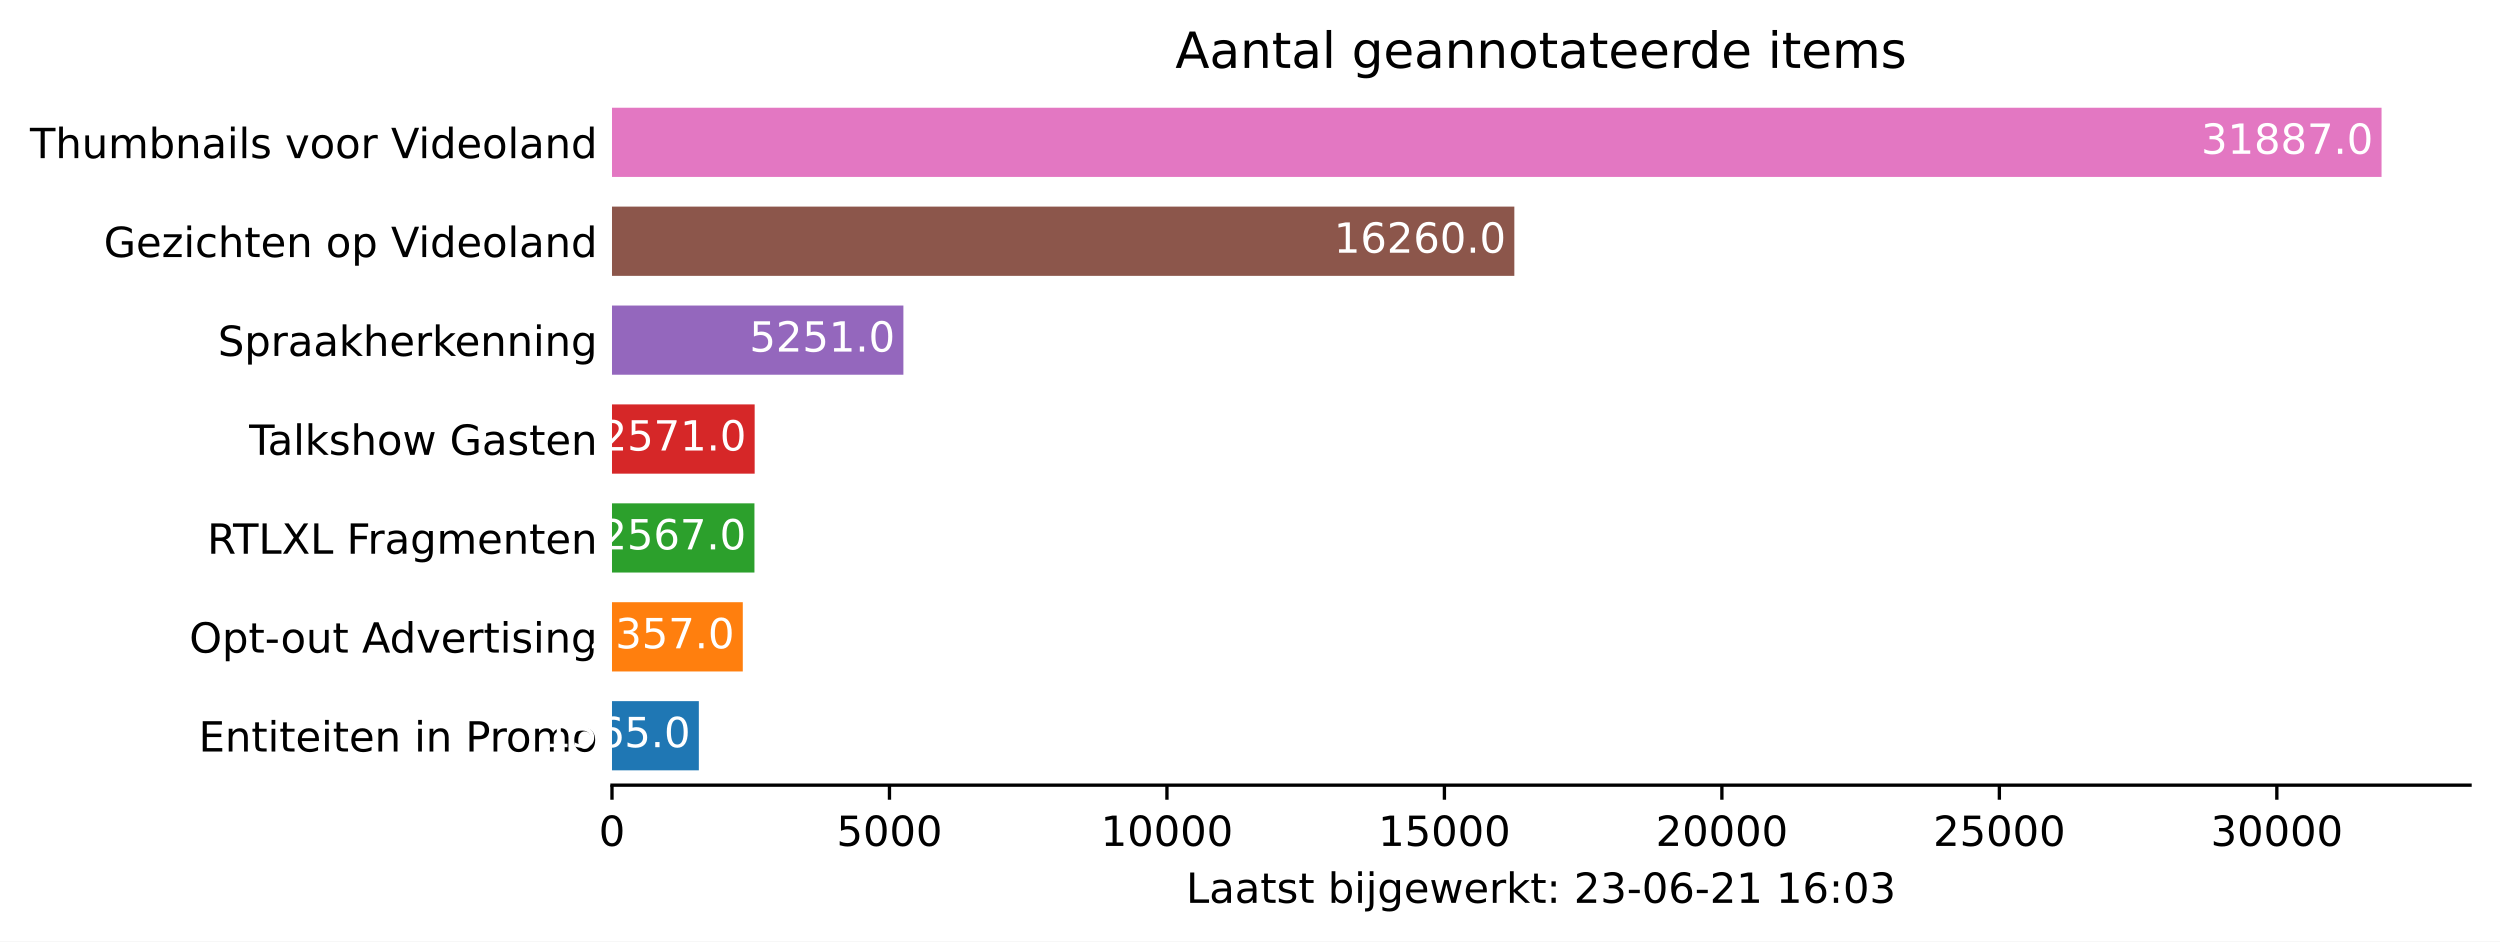
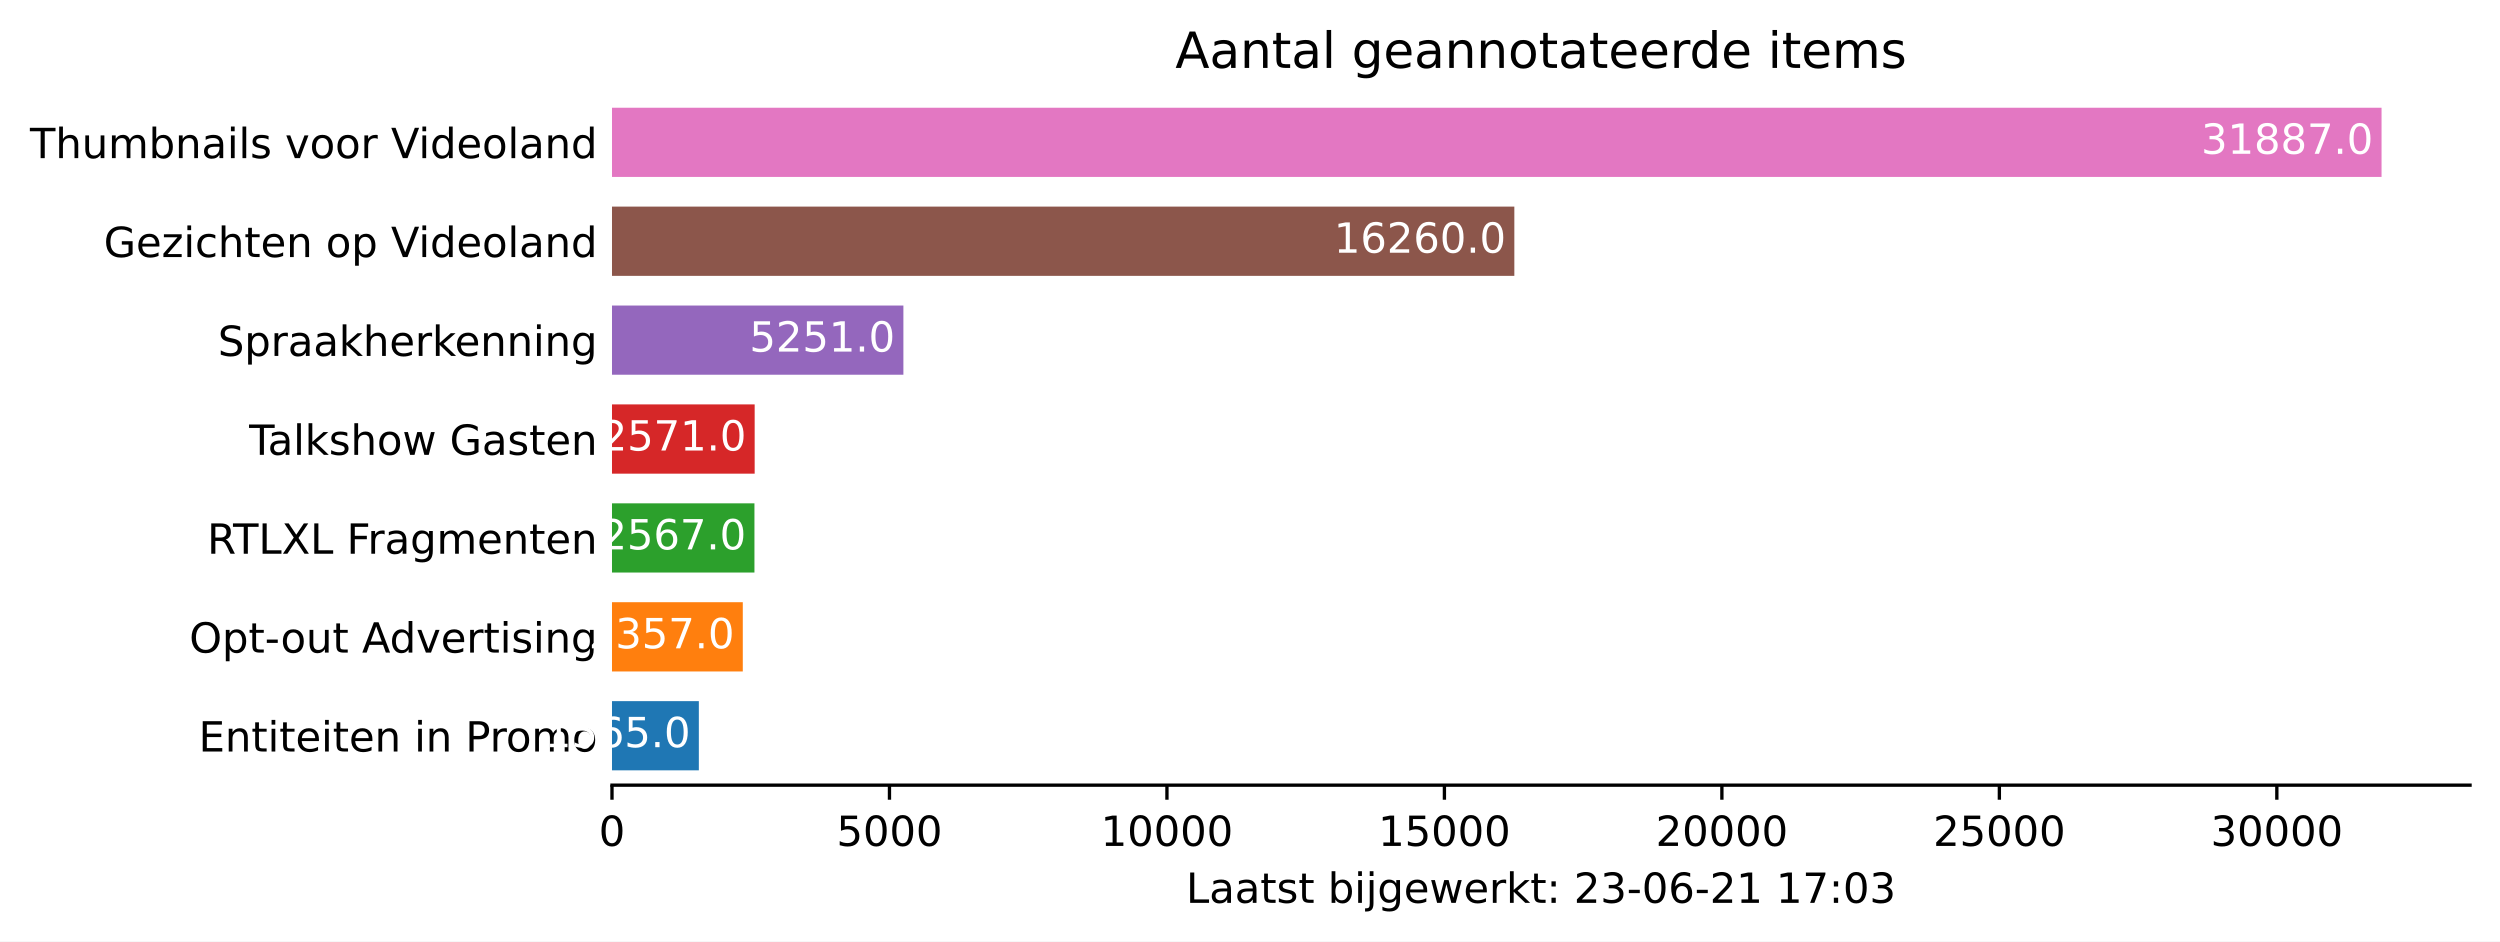
<svg xmlns="http://www.w3.org/2000/svg" xmlns:xlink="http://www.w3.org/1999/xlink" height="226.194pt" version="1.1" viewBox="0 0 600.633 226.194" width="600.633pt">
  <defs>
    <style type="text/css">*{stroke-linecap:butt;stroke-linejoin:round;}</style>
  </defs>
  <g id="figure_1">
    <g id="patch_1">
      <path d="M 0 226.194  L 600.633 226.194  L 600.633 0  L 0 0  z " style="fill:#ffffff;" />
    </g>
    <g id="axes_1">
      <g id="patch_2">
        <path d="M 147.033 188.638  L 593.433 188.638  L 593.433 22.318  L 147.033 22.318  z " style="fill:#ffffff;" />
      </g>
      <g id="patch_3">
-         <path clip-path="url(#p7b9e24d401)" d="M 147.033 185.074  L 167.899 185.074  L 167.899 168.442  L 147.033 168.442  z " style="fill:#1f77b4;" />
+         <path clip-path="url(#p3943adb6c4)" d="M 147.033 185.074  L 167.899 185.074  L 167.899 168.442  L 147.033 168.442  z " style="fill:#1f77b4;" />
      </g>
      <g id="patch_4">
-         <path clip-path="url(#p7b9e24d401)" d="M 147.033 161.314  L 178.458 161.314  L 178.458 144.682  L 147.033 144.682  z " style="fill:#ff7f0e;" />
+         <path clip-path="url(#p3943adb6c4)" d="M 147.033 161.314  L 178.458 161.314  L 178.458 144.682  L 147.033 144.682  z " style="fill:#ff7f0e;" />
      </g>
      <g id="patch_5">
-         <path clip-path="url(#p7b9e24d401)" d="M 147.033 137.554  L 181.258 137.554  L 181.258 120.922  L 147.033 120.922  z " style="fill:#2ca02c;" />
+         <path clip-path="url(#p3943adb6c4)" d="M 147.033 137.554  L 181.258 137.554  L 181.258 120.922  L 147.033 120.922  z " style="fill:#2ca02c;" />
      </g>
      <g id="patch_6">
-         <path clip-path="url(#p7b9e24d401)" d="M 147.033 113.794  L 181.311 113.794  L 181.311 97.162  L 147.033 97.162  z " style="fill:#d62728;" />
+         <path clip-path="url(#p3943adb6c4)" d="M 147.033 113.794  L 181.311 113.794  L 181.311 97.162  L 147.033 97.162  z " style="fill:#d62728;" />
      </g>
      <g id="patch_7">
-         <path clip-path="url(#p7b9e24d401)" d="M 147.033 90.034  L 217.043 90.034  L 217.043 73.402  L 147.033 73.402  z " style="fill:#9467bd;" />
+         <path clip-path="url(#p3943adb6c4)" d="M 147.033 90.034  L 217.043 90.034  L 217.043 73.402  L 147.033 73.402  z " style="fill:#9467bd;" />
      </g>
      <g id="patch_8">
-         <path clip-path="url(#p7b9e24d401)" d="M 147.033 66.274  L 363.824 66.274  L 363.824 49.642  L 147.033 49.642  z " style="fill:#8c564b;" />
+         <path clip-path="url(#p3943adb6c4)" d="M 147.033 66.274  L 363.824 66.274  L 363.824 49.642  L 147.033 49.642  z " style="fill:#8c564b;" />
      </g>
      <g id="patch_9">
-         <path clip-path="url(#p7b9e24d401)" d="M 147.033 42.514  L 572.176 42.514  L 572.176 25.882  L 147.033 25.882  z " style="fill:#e377c2;" />
+         <path clip-path="url(#p3943adb6c4)" d="M 147.033 42.514  L 572.176 42.514  L 572.176 25.882  L 147.033 25.882  z " style="fill:#e377c2;" />
      </g>
      <g id="matplotlib.axis_1">
        <g id="xtick_1">
          <g id="line2d_1">
            <defs>
-               <path d="M 0 0  L 0 3.5  " id="m3c88810e6b" style="stroke:#000000;stroke-width:0.8;" />
+               <path d="M 0 0  L 0 3.5  " id="m480b4159c6" style="stroke:#000000;stroke-width:0.8;" />
            </defs>
            <g>
-               <use style="stroke:#000000;stroke-width:0.8;" x="147.033" xlink:href="#m3c88810e6b" y="188.638" />
+               <use style="stroke:#000000;stroke-width:0.8;" x="147.033" xlink:href="#m480b4159c6" y="188.638" />
            </g>
          </g>
          <g id="text_1">
            <g transform="translate(143.8516 203.2366)scale(0.1 -0.1)">
              <defs>
                <path d="M 2034 4250  Q 1547 4250 1301 3770  Q 1056 3291 1056 2328  Q 1056 1369 1301 889  Q 1547 409 2034 409  Q 2525 409 2770 889  Q 3016 1369 3016 2328  Q 3016 3291 2770 3770  Q 2525 4250 2034 4250  z M 2034 4750  Q 2819 4750 3233 4129  Q 3647 3509 3647 2328  Q 3647 1150 3233 529  Q 2819 -91 2034 -91  Q 1250 -91 836 529  Q 422 1150 422 2328  Q 422 3509 836 4129  Q 1250 4750 2034 4750  z " id="DejaVuSans-30" transform="scale(0.015625)" />
              </defs>
              <use xlink:href="#DejaVuSans-30" />
            </g>
          </g>
        </g>
        <g id="xtick_2">
          <g id="line2d_2">
            <g>
-               <use style="stroke:#000000;stroke-width:0.8;" x="213.697" xlink:href="#m3c88810e6b" y="188.638" />
+               <use style="stroke:#000000;stroke-width:0.8;" x="213.697" xlink:href="#m480b4159c6" y="188.638" />
            </g>
          </g>
          <g id="text_2">
            <g transform="translate(200.9718 203.2366)scale(0.1 -0.1)">
              <defs>
                <path d="M 691 4666  L 3169 4666  L 3169 4134  L 1269 4134  L 1269 2991  Q 1406 3038 1543 3061  Q 1681 3084 1819 3084  Q 2600 3084 3056 2656  Q 3513 2228 3513 1497  Q 3513 744 3044 326  Q 2575 -91 1722 -91  Q 1428 -91 1123 -41  Q 819 9 494 109  L 494 744  Q 775 591 1075 516  Q 1375 441 1709 441  Q 2250 441 2565 725  Q 2881 1009 2881 1497  Q 2881 1984 2565 2268  Q 2250 2553 1709 2553  Q 1456 2553 1204 2497  Q 953 2441 691 2322  L 691 4666  z " id="DejaVuSans-35" transform="scale(0.015625)" />
              </defs>
              <use xlink:href="#DejaVuSans-35" />
              <use x="63.623" xlink:href="#DejaVuSans-30" />
              <use x="127.246" xlink:href="#DejaVuSans-30" />
              <use x="190.869" xlink:href="#DejaVuSans-30" />
            </g>
          </g>
        </g>
        <g id="xtick_3">
          <g id="line2d_3">
            <g>
-               <use style="stroke:#000000;stroke-width:0.8;" x="280.361" xlink:href="#m3c88810e6b" y="188.638" />
+               <use style="stroke:#000000;stroke-width:0.8;" x="280.361" xlink:href="#m480b4159c6" y="188.638" />
            </g>
          </g>
          <g id="text_3">
            <g transform="translate(264.4545 203.2366)scale(0.1 -0.1)">
              <defs>
                <path d="M 794 531  L 1825 531  L 1825 4091  L 703 3866  L 703 4441  L 1819 4666  L 2450 4666  L 2450 531  L 3481 531  L 3481 0  L 794 0  L 794 531  z " id="DejaVuSans-31" transform="scale(0.015625)" />
              </defs>
              <use xlink:href="#DejaVuSans-31" />
              <use x="63.623" xlink:href="#DejaVuSans-30" />
              <use x="127.246" xlink:href="#DejaVuSans-30" />
              <use x="190.869" xlink:href="#DejaVuSans-30" />
              <use x="254.492" xlink:href="#DejaVuSans-30" />
            </g>
          </g>
        </g>
        <g id="xtick_4">
          <g id="line2d_4">
            <g>
-               <use style="stroke:#000000;stroke-width:0.8;" x="347.025" xlink:href="#m3c88810e6b" y="188.638" />
+               <use style="stroke:#000000;stroke-width:0.8;" x="347.025" xlink:href="#m480b4159c6" y="188.638" />
            </g>
          </g>
          <g id="text_4">
            <g transform="translate(331.1185 203.2366)scale(0.1 -0.1)">
              <use xlink:href="#DejaVuSans-31" />
              <use x="63.623" xlink:href="#DejaVuSans-35" />
              <use x="127.246" xlink:href="#DejaVuSans-30" />
              <use x="190.869" xlink:href="#DejaVuSans-30" />
              <use x="254.492" xlink:href="#DejaVuSans-30" />
            </g>
          </g>
        </g>
        <g id="xtick_5">
          <g id="line2d_5">
            <g>
-               <use style="stroke:#000000;stroke-width:0.8;" x="413.689" xlink:href="#m3c88810e6b" y="188.638" />
+               <use style="stroke:#000000;stroke-width:0.8;" x="413.689" xlink:href="#m480b4159c6" y="188.638" />
            </g>
          </g>
          <g id="text_5">
            <g transform="translate(397.7825 203.2366)scale(0.1 -0.1)">
              <defs>
                <path d="M 1228 531  L 3431 531  L 3431 0  L 469 0  L 469 531  Q 828 903 1448 1529  Q 2069 2156 2228 2338  Q 2531 2678 2651 2914  Q 2772 3150 2772 3378  Q 2772 3750 2511 3984  Q 2250 4219 1831 4219  Q 1534 4219 1204 4116  Q 875 4013 500 3803  L 500 4441  Q 881 4594 1212 4672  Q 1544 4750 1819 4750  Q 2544 4750 2975 4387  Q 3406 4025 3406 3419  Q 3406 3131 3298 2873  Q 3191 2616 2906 2266  Q 2828 2175 2409 1742  Q 1991 1309 1228 531  z " id="DejaVuSans-32" transform="scale(0.015625)" />
              </defs>
              <use xlink:href="#DejaVuSans-32" />
              <use x="63.623" xlink:href="#DejaVuSans-30" />
              <use x="127.246" xlink:href="#DejaVuSans-30" />
              <use x="190.869" xlink:href="#DejaVuSans-30" />
              <use x="254.492" xlink:href="#DejaVuSans-30" />
            </g>
          </g>
        </g>
        <g id="xtick_6">
          <g id="line2d_6">
            <g>
-               <use style="stroke:#000000;stroke-width:0.8;" x="480.353" xlink:href="#m3c88810e6b" y="188.638" />
+               <use style="stroke:#000000;stroke-width:0.8;" x="480.353" xlink:href="#m480b4159c6" y="188.638" />
            </g>
          </g>
          <g id="text_6">
            <g transform="translate(464.4465 203.2366)scale(0.1 -0.1)">
              <use xlink:href="#DejaVuSans-32" />
              <use x="63.623" xlink:href="#DejaVuSans-35" />
              <use x="127.246" xlink:href="#DejaVuSans-30" />
              <use x="190.869" xlink:href="#DejaVuSans-30" />
              <use x="254.492" xlink:href="#DejaVuSans-30" />
            </g>
          </g>
        </g>
        <g id="xtick_7">
          <g id="line2d_7">
            <g>
-               <use style="stroke:#000000;stroke-width:0.8;" x="547.017" xlink:href="#m3c88810e6b" y="188.638" />
+               <use style="stroke:#000000;stroke-width:0.8;" x="547.017" xlink:href="#m480b4159c6" y="188.638" />
            </g>
          </g>
          <g id="text_7">
            <g transform="translate(531.1104 203.2366)scale(0.1 -0.1)">
              <defs>
                <path d="M 2597 2516  Q 3050 2419 3304 2112  Q 3559 1806 3559 1356  Q 3559 666 3084 287  Q 2609 -91 1734 -91  Q 1441 -91 1130 -33  Q 819 25 488 141  L 488 750  Q 750 597 1062 519  Q 1375 441 1716 441  Q 2309 441 2620 675  Q 2931 909 2931 1356  Q 2931 1769 2642 2001  Q 2353 2234 1838 2234  L 1294 2234  L 1294 2753  L 1863 2753  Q 2328 2753 2575 2939  Q 2822 3125 2822 3475  Q 2822 3834 2567 4026  Q 2313 4219 1838 4219  Q 1578 4219 1281 4162  Q 984 4106 628 3988  L 628 4550  Q 988 4650 1302 4700  Q 1616 4750 1894 4750  Q 2613 4750 3031 4423  Q 3450 4097 3450 3541  Q 3450 3153 3228 2886  Q 3006 2619 2597 2516  z " id="DejaVuSans-33" transform="scale(0.015625)" />
              </defs>
              <use xlink:href="#DejaVuSans-33" />
              <use x="63.623" xlink:href="#DejaVuSans-30" />
              <use x="127.246" xlink:href="#DejaVuSans-30" />
              <use x="190.869" xlink:href="#DejaVuSans-30" />
              <use x="254.492" xlink:href="#DejaVuSans-30" />
            </g>
          </g>
        </g>
        <g id="text_8">
          <g transform="translate(284.9578 216.9147)scale(0.1 -0.1)">
            <defs>
              <path d="M 628 4666  L 1259 4666  L 1259 531  L 3531 531  L 3531 0  L 628 0  L 628 4666  z " id="DejaVuSans-4c" transform="scale(0.015625)" />
              <path d="M 2194 1759  Q 1497 1759 1228 1600  Q 959 1441 959 1056  Q 959 750 1161 570  Q 1363 391 1709 391  Q 2188 391 2477 730  Q 2766 1069 2766 1631  L 2766 1759  L 2194 1759  z M 3341 1997  L 3341 0  L 2766 0  L 2766 531  Q 2569 213 2275 61  Q 1981 -91 1556 -91  Q 1019 -91 701 211  Q 384 513 384 1019  Q 384 1609 779 1909  Q 1175 2209 1959 2209  L 2766 2209  L 2766 2266  Q 2766 2663 2505 2880  Q 2244 3097 1772 3097  Q 1472 3097 1187 3025  Q 903 2953 641 2809  L 641 3341  Q 956 3463 1253 3523  Q 1550 3584 1831 3584  Q 2591 3584 2966 3190  Q 3341 2797 3341 1997  z " id="DejaVuSans-61" transform="scale(0.015625)" />
              <path d="M 1172 4494  L 1172 3500  L 2356 3500  L 2356 3053  L 1172 3053  L 1172 1153  Q 1172 725 1289 603  Q 1406 481 1766 481  L 2356 481  L 2356 0  L 1766 0  Q 1100 0 847 248  Q 594 497 594 1153  L 594 3053  L 172 3053  L 172 3500  L 594 3500  L 594 4494  L 1172 4494  z " id="DejaVuSans-74" transform="scale(0.015625)" />
              <path d="M 2834 3397  L 2834 2853  Q 2591 2978 2328 3040  Q 2066 3103 1784 3103  Q 1356 3103 1142 2972  Q 928 2841 928 2578  Q 928 2378 1081 2264  Q 1234 2150 1697 2047  L 1894 2003  Q 2506 1872 2764 1633  Q 3022 1394 3022 966  Q 3022 478 2636 193  Q 2250 -91 1575 -91  Q 1294 -91 989 -36  Q 684 19 347 128  L 347 722  Q 666 556 975 473  Q 1284 391 1588 391  Q 1994 391 2212 530  Q 2431 669 2431 922  Q 2431 1156 2273 1281  Q 2116 1406 1581 1522  L 1381 1569  Q 847 1681 609 1914  Q 372 2147 372 2553  Q 372 3047 722 3315  Q 1072 3584 1716 3584  Q 2034 3584 2315 3537  Q 2597 3491 2834 3397  z " id="DejaVuSans-73" transform="scale(0.015625)" />
              <path id="DejaVuSans-20" transform="scale(0.015625)" />
              <path d="M 3116 1747  Q 3116 2381 2855 2742  Q 2594 3103 2138 3103  Q 1681 3103 1420 2742  Q 1159 2381 1159 1747  Q 1159 1113 1420 752  Q 1681 391 2138 391  Q 2594 391 2855 752  Q 3116 1113 3116 1747  z M 1159 2969  Q 1341 3281 1617 3432  Q 1894 3584 2278 3584  Q 2916 3584 3314 3078  Q 3713 2572 3713 1747  Q 3713 922 3314 415  Q 2916 -91 2278 -91  Q 1894 -91 1617 61  Q 1341 213 1159 525  L 1159 0  L 581 0  L 581 4863  L 1159 4863  L 1159 2969  z " id="DejaVuSans-62" transform="scale(0.015625)" />
              <path d="M 603 3500  L 1178 3500  L 1178 0  L 603 0  L 603 3500  z M 603 4863  L 1178 4863  L 1178 4134  L 603 4134  L 603 4863  z " id="DejaVuSans-69" transform="scale(0.015625)" />
              <path d="M 603 3500  L 1178 3500  L 1178 -63  Q 1178 -731 923 -1031  Q 669 -1331 103 -1331  L -116 -1331  L -116 -844  L 38 -844  Q 366 -844 484 -692  Q 603 -541 603 -63  L 603 3500  z M 603 4863  L 1178 4863  L 1178 4134  L 603 4134  L 603 4863  z " id="DejaVuSans-6a" transform="scale(0.015625)" />
              <path d="M 2906 1791  Q 2906 2416 2648 2759  Q 2391 3103 1925 3103  Q 1463 3103 1205 2759  Q 947 2416 947 1791  Q 947 1169 1205 825  Q 1463 481 1925 481  Q 2391 481 2648 825  Q 2906 1169 2906 1791  z M 3481 434  Q 3481 -459 3084 -895  Q 2688 -1331 1869 -1331  Q 1566 -1331 1297 -1286  Q 1028 -1241 775 -1147  L 775 -588  Q 1028 -725 1275 -790  Q 1522 -856 1778 -856  Q 2344 -856 2625 -561  Q 2906 -266 2906 331  L 2906 616  Q 2728 306 2450 153  Q 2172 0 1784 0  Q 1141 0 747 490  Q 353 981 353 1791  Q 353 2603 747 3093  Q 1141 3584 1784 3584  Q 2172 3584 2450 3431  Q 2728 3278 2906 2969  L 2906 3500  L 3481 3500  L 3481 434  z " id="DejaVuSans-67" transform="scale(0.015625)" />
              <path d="M 3597 1894  L 3597 1613  L 953 1613  Q 991 1019 1311 708  Q 1631 397 2203 397  Q 2534 397 2845 478  Q 3156 559 3463 722  L 3463 178  Q 3153 47 2828 -22  Q 2503 -91 2169 -91  Q 1331 -91 842 396  Q 353 884 353 1716  Q 353 2575 817 3079  Q 1281 3584 2069 3584  Q 2775 3584 3186 3129  Q 3597 2675 3597 1894  z M 3022 2063  Q 3016 2534 2758 2815  Q 2500 3097 2075 3097  Q 1594 3097 1305 2825  Q 1016 2553 972 2059  L 3022 2063  z " id="DejaVuSans-65" transform="scale(0.015625)" />
              <path d="M 269 3500  L 844 3500  L 1563 769  L 2278 3500  L 2956 3500  L 3675 769  L 4391 3500  L 4966 3500  L 4050 0  L 3372 0  L 2619 2869  L 1863 0  L 1184 0  L 269 3500  z " id="DejaVuSans-77" transform="scale(0.015625)" />
              <path d="M 2631 2963  Q 2534 3019 2420 3045  Q 2306 3072 2169 3072  Q 1681 3072 1420 2755  Q 1159 2438 1159 1844  L 1159 0  L 581 0  L 581 3500  L 1159 3500  L 1159 2956  Q 1341 3275 1631 3429  Q 1922 3584 2338 3584  Q 2397 3584 2469 3576  Q 2541 3569 2628 3553  L 2631 2963  z " id="DejaVuSans-72" transform="scale(0.015625)" />
              <path d="M 581 4863  L 1159 4863  L 1159 1991  L 2875 3500  L 3609 3500  L 1753 1863  L 3688 0  L 2938 0  L 1159 1709  L 1159 0  L 581 0  L 581 4863  z " id="DejaVuSans-6b" transform="scale(0.015625)" />
              <path d="M 750 794  L 1409 794  L 1409 0  L 750 0  L 750 794  z M 750 3309  L 1409 3309  L 1409 2516  L 750 2516  L 750 3309  z " id="DejaVuSans-3a" transform="scale(0.015625)" />
              <path d="M 313 2009  L 1997 2009  L 1997 1497  L 313 1497  L 313 2009  z " id="DejaVuSans-2d" transform="scale(0.015625)" />
              <path d="M 2113 2584  Q 1688 2584 1439 2293  Q 1191 2003 1191 1497  Q 1191 994 1439 701  Q 1688 409 2113 409  Q 2538 409 2786 701  Q 3034 994 3034 1497  Q 3034 2003 2786 2293  Q 2538 2584 2113 2584  z M 3366 4563  L 3366 3988  Q 3128 4100 2886 4159  Q 2644 4219 2406 4219  Q 1781 4219 1451 3797  Q 1122 3375 1075 2522  Q 1259 2794 1537 2939  Q 1816 3084 2150 3084  Q 2853 3084 3261 2657  Q 3669 2231 3669 1497  Q 3669 778 3244 343  Q 2819 -91 2113 -91  Q 1303 -91 875 529  Q 447 1150 447 2328  Q 447 3434 972 4092  Q 1497 4750 2381 4750  Q 2619 4750 2861 4703  Q 3103 4656 3366 4563  z " id="DejaVuSans-36" transform="scale(0.015625)" />
+               <path d="M 525 4666  L 3525 4666  L 3525 4397  L 1831 0  L 1172 0  L 2766 4134  L 525 4134  L 525 4666  z " id="DejaVuSans-37" transform="scale(0.015625)" />
            </defs>
            <use xlink:href="#DejaVuSans-4c" />
            <use x="55.713" xlink:href="#DejaVuSans-61" />
            <use x="116.992" xlink:href="#DejaVuSans-61" />
            <use x="178.271" xlink:href="#DejaVuSans-74" />
            <use x="217.48" xlink:href="#DejaVuSans-73" />
            <use x="269.58" xlink:href="#DejaVuSans-74" />
            <use x="308.789" xlink:href="#DejaVuSans-20" />
            <use x="340.576" xlink:href="#DejaVuSans-62" />
            <use x="404.053" xlink:href="#DejaVuSans-69" />
            <use x="431.836" xlink:href="#DejaVuSans-6a" />
            <use x="459.619" xlink:href="#DejaVuSans-67" />
            <use x="523.096" xlink:href="#DejaVuSans-65" />
            <use x="584.619" xlink:href="#DejaVuSans-77" />
            <use x="666.406" xlink:href="#DejaVuSans-65" />
            <use x="727.93" xlink:href="#DejaVuSans-72" />
            <use x="769.043" xlink:href="#DejaVuSans-6b" />
            <use x="826.953" xlink:href="#DejaVuSans-74" />
            <use x="866.162" xlink:href="#DejaVuSans-3a" />
            <use x="899.854" xlink:href="#DejaVuSans-20" />
            <use x="931.641" xlink:href="#DejaVuSans-32" />
            <use x="995.264" xlink:href="#DejaVuSans-33" />
            <use x="1058.887" xlink:href="#DejaVuSans-2d" />
            <use x="1094.971" xlink:href="#DejaVuSans-30" />
            <use x="1158.594" xlink:href="#DejaVuSans-36" />
            <use x="1222.217" xlink:href="#DejaVuSans-2d" />
            <use x="1258.301" xlink:href="#DejaVuSans-32" />
            <use x="1321.924" xlink:href="#DejaVuSans-31" />
            <use x="1385.547" xlink:href="#DejaVuSans-20" />
            <use x="1417.334" xlink:href="#DejaVuSans-31" />
-             <use x="1480.957" xlink:href="#DejaVuSans-36" />
+             <use x="1480.957" xlink:href="#DejaVuSans-37" />
            <use x="1544.58" xlink:href="#DejaVuSans-3a" />
            <use x="1578.271" xlink:href="#DejaVuSans-30" />
            <use x="1641.895" xlink:href="#DejaVuSans-33" />
          </g>
        </g>
      </g>
      <g id="matplotlib.axis_2">
        <g id="ytick_1">
          <g id="line2d_8" />
          <g id="text_9">
            <g transform="translate(47.725 180.5573)scale(0.1 -0.1)">
              <defs>
                <path d="M 628 4666  L 3578 4666  L 3578 4134  L 1259 4134  L 1259 2753  L 3481 2753  L 3481 2222  L 1259 2222  L 1259 531  L 3634 531  L 3634 0  L 628 0  L 628 4666  z " id="DejaVuSans-45" transform="scale(0.015625)" />
                <path d="M 3513 2113  L 3513 0  L 2938 0  L 2938 2094  Q 2938 2591 2744 2837  Q 2550 3084 2163 3084  Q 1697 3084 1428 2787  Q 1159 2491 1159 1978  L 1159 0  L 581 0  L 581 3500  L 1159 3500  L 1159 2956  Q 1366 3272 1645 3428  Q 1925 3584 2291 3584  Q 2894 3584 3203 3211  Q 3513 2838 3513 2113  z " id="DejaVuSans-6e" transform="scale(0.015625)" />
                <path d="M 1259 4147  L 1259 2394  L 2053 2394  Q 2494 2394 2734 2622  Q 2975 2850 2975 3272  Q 2975 3691 2734 3919  Q 2494 4147 2053 4147  L 1259 4147  z M 628 4666  L 2053 4666  Q 2838 4666 3239 4311  Q 3641 3956 3641 3272  Q 3641 2581 3239 2228  Q 2838 1875 2053 1875  L 1259 1875  L 1259 0  L 628 0  L 628 4666  z " id="DejaVuSans-50" transform="scale(0.015625)" />
                <path d="M 1959 3097  Q 1497 3097 1228 2736  Q 959 2375 959 1747  Q 959 1119 1226 758  Q 1494 397 1959 397  Q 2419 397 2687 759  Q 2956 1122 2956 1747  Q 2956 2369 2687 2733  Q 2419 3097 1959 3097  z M 1959 3584  Q 2709 3584 3137 3096  Q 3566 2609 3566 1747  Q 3566 888 3137 398  Q 2709 -91 1959 -91  Q 1206 -91 779 398  Q 353 888 353 1747  Q 353 2609 779 3096  Q 1206 3584 1959 3584  z " id="DejaVuSans-6f" transform="scale(0.015625)" />
                <path d="M 3328 2828  Q 3544 3216 3844 3400  Q 4144 3584 4550 3584  Q 5097 3584 5394 3201  Q 5691 2819 5691 2113  L 5691 0  L 5113 0  L 5113 2094  Q 5113 2597 4934 2840  Q 4756 3084 4391 3084  Q 3944 3084 3684 2787  Q 3425 2491 3425 1978  L 3425 0  L 2847 0  L 2847 2094  Q 2847 2600 2669 2842  Q 2491 3084 2119 3084  Q 1678 3084 1418 2786  Q 1159 2488 1159 1978  L 1159 0  L 581 0  L 581 3500  L 1159 3500  L 1159 2956  Q 1356 3278 1631 3431  Q 1906 3584 2284 3584  Q 2666 3584 2933 3390  Q 3200 3197 3328 2828  z " id="DejaVuSans-6d" transform="scale(0.015625)" />
              </defs>
              <use xlink:href="#DejaVuSans-45" />
              <use x="63.184" xlink:href="#DejaVuSans-6e" />
              <use x="126.562" xlink:href="#DejaVuSans-74" />
              <use x="165.771" xlink:href="#DejaVuSans-69" />
              <use x="193.555" xlink:href="#DejaVuSans-74" />
              <use x="232.764" xlink:href="#DejaVuSans-65" />
              <use x="294.287" xlink:href="#DejaVuSans-69" />
              <use x="322.07" xlink:href="#DejaVuSans-74" />
              <use x="361.279" xlink:href="#DejaVuSans-65" />
              <use x="422.803" xlink:href="#DejaVuSans-6e" />
              <use x="486.182" xlink:href="#DejaVuSans-20" />
              <use x="517.969" xlink:href="#DejaVuSans-69" />
              <use x="545.752" xlink:href="#DejaVuSans-6e" />
              <use x="609.131" xlink:href="#DejaVuSans-20" />
              <use x="640.918" xlink:href="#DejaVuSans-50" />
              <use x="699.471" xlink:href="#DejaVuSans-72" />
              <use x="738.334" xlink:href="#DejaVuSans-6f" />
              <use x="799.516" xlink:href="#DejaVuSans-6d" />
              <use x="896.928" xlink:href="#DejaVuSans-6f" />
            </g>
          </g>
        </g>
        <g id="ytick_2">
          <g id="line2d_9" />
          <g id="text_10">
            <g transform="translate(45.47344 156.7973)scale(0.1 -0.1)">
              <defs>
                <path d="M 2522 4238  Q 1834 4238 1429 3725  Q 1025 3213 1025 2328  Q 1025 1447 1429 934  Q 1834 422 2522 422  Q 3209 422 3611 934  Q 4013 1447 4013 2328  Q 4013 3213 3611 3725  Q 3209 4238 2522 4238  z M 2522 4750  Q 3503 4750 4090 4092  Q 4678 3434 4678 2328  Q 4678 1225 4090 567  Q 3503 -91 2522 -91  Q 1538 -91 948 565  Q 359 1222 359 2328  Q 359 3434 948 4092  Q 1538 4750 2522 4750  z " id="DejaVuSans-4f" transform="scale(0.015625)" />
                <path d="M 1159 525  L 1159 -1331  L 581 -1331  L 581 3500  L 1159 3500  L 1159 2969  Q 1341 3281 1617 3432  Q 1894 3584 2278 3584  Q 2916 3584 3314 3078  Q 3713 2572 3713 1747  Q 3713 922 3314 415  Q 2916 -91 2278 -91  Q 1894 -91 1617 61  Q 1341 213 1159 525  z M 3116 1747  Q 3116 2381 2855 2742  Q 2594 3103 2138 3103  Q 1681 3103 1420 2742  Q 1159 2381 1159 1747  Q 1159 1113 1420 752  Q 1681 391 2138 391  Q 2594 391 2855 752  Q 3116 1113 3116 1747  z " id="DejaVuSans-70" transform="scale(0.015625)" />
                <path d="M 544 1381  L 544 3500  L 1119 3500  L 1119 1403  Q 1119 906 1312 657  Q 1506 409 1894 409  Q 2359 409 2629 706  Q 2900 1003 2900 1516  L 2900 3500  L 3475 3500  L 3475 0  L 2900 0  L 2900 538  Q 2691 219 2414 64  Q 2138 -91 1772 -91  Q 1169 -91 856 284  Q 544 659 544 1381  z M 1991 3584  L 1991 3584  z " id="DejaVuSans-75" transform="scale(0.015625)" />
                <path d="M 2188 4044  L 1331 1722  L 3047 1722  L 2188 4044  z M 1831 4666  L 2547 4666  L 4325 0  L 3669 0  L 3244 1197  L 1141 1197  L 716 0  L 50 0  L 1831 4666  z " id="DejaVuSans-41" transform="scale(0.015625)" />
                <path d="M 2906 2969  L 2906 4863  L 3481 4863  L 3481 0  L 2906 0  L 2906 525  Q 2725 213 2448 61  Q 2172 -91 1784 -91  Q 1150 -91 751 415  Q 353 922 353 1747  Q 353 2572 751 3078  Q 1150 3584 1784 3584  Q 2172 3584 2448 3432  Q 2725 3281 2906 2969  z M 947 1747  Q 947 1113 1208 752  Q 1469 391 1925 391  Q 2381 391 2643 752  Q 2906 1113 2906 1747  Q 2906 2381 2643 2742  Q 2381 3103 1925 3103  Q 1469 3103 1208 2742  Q 947 2381 947 1747  z " id="DejaVuSans-64" transform="scale(0.015625)" />
                <path d="M 191 3500  L 800 3500  L 1894 563  L 2988 3500  L 3597 3500  L 2284 0  L 1503 0  L 191 3500  z " id="DejaVuSans-76" transform="scale(0.015625)" />
              </defs>
              <use xlink:href="#DejaVuSans-4f" />
              <use x="78.711" xlink:href="#DejaVuSans-70" />
              <use x="142.188" xlink:href="#DejaVuSans-74" />
              <use x="181.396" xlink:href="#DejaVuSans-2d" />
              <use x="219.355" xlink:href="#DejaVuSans-6f" />
              <use x="280.537" xlink:href="#DejaVuSans-75" />
              <use x="343.916" xlink:href="#DejaVuSans-74" />
              <use x="383.125" xlink:href="#DejaVuSans-20" />
              <use x="414.912" xlink:href="#DejaVuSans-41" />
              <use x="481.57" xlink:href="#DejaVuSans-64" />
              <use x="545.047" xlink:href="#DejaVuSans-76" />
              <use x="604.227" xlink:href="#DejaVuSans-65" />
              <use x="665.75" xlink:href="#DejaVuSans-72" />
              <use x="706.863" xlink:href="#DejaVuSans-74" />
              <use x="746.072" xlink:href="#DejaVuSans-69" />
              <use x="773.855" xlink:href="#DejaVuSans-73" />
              <use x="825.955" xlink:href="#DejaVuSans-69" />
              <use x="853.738" xlink:href="#DejaVuSans-6e" />
              <use x="917.117" xlink:href="#DejaVuSans-67" />
            </g>
          </g>
        </g>
        <g id="ytick_3">
          <g id="line2d_10" />
          <g id="text_11">
            <g transform="translate(49.77344 133.0373)scale(0.1 -0.1)">
              <defs>
                <path d="M 2841 2188  Q 3044 2119 3236 1894  Q 3428 1669 3622 1275  L 4263 0  L 3584 0  L 2988 1197  Q 2756 1666 2539 1819  Q 2322 1972 1947 1972  L 1259 1972  L 1259 0  L 628 0  L 628 4666  L 2053 4666  Q 2853 4666 3247 4331  Q 3641 3997 3641 3322  Q 3641 2881 3436 2590  Q 3231 2300 2841 2188  z M 1259 4147  L 1259 2491  L 2053 2491  Q 2509 2491 2742 2702  Q 2975 2913 2975 3322  Q 2975 3731 2742 3939  Q 2509 4147 2053 4147  L 1259 4147  z " id="DejaVuSans-52" transform="scale(0.015625)" />
                <path d="M -19 4666  L 3928 4666  L 3928 4134  L 2272 4134  L 2272 0  L 1638 0  L 1638 4134  L -19 4134  L -19 4666  z " id="DejaVuSans-54" transform="scale(0.015625)" />
                <path d="M 403 4666  L 1081 4666  L 2241 2931  L 3406 4666  L 4084 4666  L 2584 2425  L 4184 0  L 3506 0  L 2194 1984  L 872 0  L 191 0  L 1856 2491  L 403 4666  z " id="DejaVuSans-58" transform="scale(0.015625)" />
                <path d="M 628 4666  L 3309 4666  L 3309 4134  L 1259 4134  L 1259 2759  L 3109 2759  L 3109 2228  L 1259 2228  L 1259 0  L 628 0  L 628 4666  z " id="DejaVuSans-46" transform="scale(0.015625)" />
              </defs>
              <use xlink:href="#DejaVuSans-52" />
              <use x="62.232" xlink:href="#DejaVuSans-54" />
              <use x="123.316" xlink:href="#DejaVuSans-4c" />
              <use x="179.029" xlink:href="#DejaVuSans-58" />
              <use x="247.535" xlink:href="#DejaVuSans-4c" />
              <use x="303.248" xlink:href="#DejaVuSans-20" />
              <use x="335.035" xlink:href="#DejaVuSans-46" />
              <use x="385.305" xlink:href="#DejaVuSans-72" />
              <use x="426.418" xlink:href="#DejaVuSans-61" />
              <use x="487.697" xlink:href="#DejaVuSans-67" />
              <use x="551.174" xlink:href="#DejaVuSans-6d" />
              <use x="648.586" xlink:href="#DejaVuSans-65" />
              <use x="710.109" xlink:href="#DejaVuSans-6e" />
              <use x="773.488" xlink:href="#DejaVuSans-74" />
              <use x="812.697" xlink:href="#DejaVuSans-65" />
              <use x="874.221" xlink:href="#DejaVuSans-6e" />
            </g>
          </g>
        </g>
        <g id="ytick_4">
          <g id="line2d_11" />
          <g id="text_12">
            <g transform="translate(59.85938 109.2773)scale(0.1 -0.1)">
              <defs>
                <path d="M 603 4863  L 1178 4863  L 1178 0  L 603 0  L 603 4863  z " id="DejaVuSans-6c" transform="scale(0.015625)" />
                <path d="M 3513 2113  L 3513 0  L 2938 0  L 2938 2094  Q 2938 2591 2744 2837  Q 2550 3084 2163 3084  Q 1697 3084 1428 2787  Q 1159 2491 1159 1978  L 1159 0  L 581 0  L 581 4863  L 1159 4863  L 1159 2956  Q 1366 3272 1645 3428  Q 1925 3584 2291 3584  Q 2894 3584 3203 3211  Q 3513 2838 3513 2113  z " id="DejaVuSans-68" transform="scale(0.015625)" />
                <path d="M 3809 666  L 3809 1919  L 2778 1919  L 2778 2438  L 4434 2438  L 4434 434  Q 4069 175 3628 42  Q 3188 -91 2688 -91  Q 1594 -91 976 548  Q 359 1188 359 2328  Q 359 3472 976 4111  Q 1594 4750 2688 4750  Q 3144 4750 3555 4637  Q 3966 4525 4313 4306  L 4313 3634  Q 3963 3931 3569 4081  Q 3175 4231 2741 4231  Q 1884 4231 1454 3753  Q 1025 3275 1025 2328  Q 1025 1384 1454 906  Q 1884 428 2741 428  Q 3075 428 3337 486  Q 3600 544 3809 666  z " id="DejaVuSans-47" transform="scale(0.015625)" />
              </defs>
              <use xlink:href="#DejaVuSans-54" />
              <use x="44.584" xlink:href="#DejaVuSans-61" />
              <use x="105.863" xlink:href="#DejaVuSans-6c" />
              <use x="133.646" xlink:href="#DejaVuSans-6b" />
              <use x="191.557" xlink:href="#DejaVuSans-73" />
              <use x="243.656" xlink:href="#DejaVuSans-68" />
              <use x="307.035" xlink:href="#DejaVuSans-6f" />
              <use x="368.217" xlink:href="#DejaVuSans-77" />
              <use x="450.004" xlink:href="#DejaVuSans-20" />
              <use x="481.791" xlink:href="#DejaVuSans-47" />
              <use x="559.281" xlink:href="#DejaVuSans-61" />
              <use x="620.561" xlink:href="#DejaVuSans-73" />
              <use x="672.66" xlink:href="#DejaVuSans-74" />
              <use x="711.869" xlink:href="#DejaVuSans-65" />
              <use x="773.393" xlink:href="#DejaVuSans-6e" />
            </g>
          </g>
        </g>
        <g id="ytick_5">
          <g id="line2d_12" />
          <g id="text_13">
            <g transform="translate(52.35625 85.51734)scale(0.1 -0.1)">
              <defs>
                <path d="M 3425 4513  L 3425 3897  Q 3066 4069 2747 4153  Q 2428 4238 2131 4238  Q 1616 4238 1336 4038  Q 1056 3838 1056 3469  Q 1056 3159 1242 3001  Q 1428 2844 1947 2747  L 2328 2669  Q 3034 2534 3370 2195  Q 3706 1856 3706 1288  Q 3706 609 3251 259  Q 2797 -91 1919 -91  Q 1588 -91 1214 -16  Q 841 59 441 206  L 441 856  Q 825 641 1194 531  Q 1563 422 1919 422  Q 2459 422 2753 634  Q 3047 847 3047 1241  Q 3047 1584 2836 1778  Q 2625 1972 2144 2069  L 1759 2144  Q 1053 2284 737 2584  Q 422 2884 422 3419  Q 422 4038 858 4394  Q 1294 4750 2059 4750  Q 2388 4750 2728 4690  Q 3069 4631 3425 4513  z " id="DejaVuSans-53" transform="scale(0.015625)" />
              </defs>
              <use xlink:href="#DejaVuSans-53" />
              <use x="63.477" xlink:href="#DejaVuSans-70" />
              <use x="126.953" xlink:href="#DejaVuSans-72" />
              <use x="168.066" xlink:href="#DejaVuSans-61" />
              <use x="229.346" xlink:href="#DejaVuSans-61" />
              <use x="290.625" xlink:href="#DejaVuSans-6b" />
              <use x="348.535" xlink:href="#DejaVuSans-68" />
              <use x="411.914" xlink:href="#DejaVuSans-65" />
              <use x="473.438" xlink:href="#DejaVuSans-72" />
              <use x="514.551" xlink:href="#DejaVuSans-6b" />
              <use x="568.836" xlink:href="#DejaVuSans-65" />
              <use x="630.359" xlink:href="#DejaVuSans-6e" />
              <use x="693.738" xlink:href="#DejaVuSans-6e" />
              <use x="757.117" xlink:href="#DejaVuSans-69" />
              <use x="784.9" xlink:href="#DejaVuSans-6e" />
              <use x="848.279" xlink:href="#DejaVuSans-67" />
            </g>
          </g>
        </g>
        <g id="ytick_6">
          <g id="line2d_13" />
          <g id="text_14">
            <g transform="translate(24.92813 61.75734)scale(0.1 -0.1)">
              <defs>
                <path d="M 353 3500  L 3084 3500  L 3084 2975  L 922 459  L 3084 459  L 3084 0  L 275 0  L 275 525  L 2438 3041  L 353 3041  L 353 3500  z " id="DejaVuSans-7a" transform="scale(0.015625)" />
                <path d="M 3122 3366  L 3122 2828  Q 2878 2963 2633 3030  Q 2388 3097 2138 3097  Q 1578 3097 1268 2742  Q 959 2388 959 1747  Q 959 1106 1268 751  Q 1578 397 2138 397  Q 2388 397 2633 464  Q 2878 531 3122 666  L 3122 134  Q 2881 22 2623 -34  Q 2366 -91 2075 -91  Q 1284 -91 818 406  Q 353 903 353 1747  Q 353 2603 823 3093  Q 1294 3584 2113 3584  Q 2378 3584 2631 3529  Q 2884 3475 3122 3366  z " id="DejaVuSans-63" transform="scale(0.015625)" />
                <path d="M 1831 0  L 50 4666  L 709 4666  L 2188 738  L 3669 4666  L 4325 4666  L 2547 0  L 1831 0  z " id="DejaVuSans-56" transform="scale(0.015625)" />
              </defs>
              <use xlink:href="#DejaVuSans-47" />
              <use x="77.49" xlink:href="#DejaVuSans-65" />
              <use x="139.014" xlink:href="#DejaVuSans-7a" />
              <use x="191.504" xlink:href="#DejaVuSans-69" />
              <use x="219.287" xlink:href="#DejaVuSans-63" />
              <use x="274.268" xlink:href="#DejaVuSans-68" />
              <use x="337.646" xlink:href="#DejaVuSans-74" />
              <use x="376.855" xlink:href="#DejaVuSans-65" />
              <use x="438.379" xlink:href="#DejaVuSans-6e" />
              <use x="501.758" xlink:href="#DejaVuSans-20" />
              <use x="533.545" xlink:href="#DejaVuSans-6f" />
              <use x="594.727" xlink:href="#DejaVuSans-70" />
              <use x="658.203" xlink:href="#DejaVuSans-20" />
              <use x="689.99" xlink:href="#DejaVuSans-56" />
              <use x="756.148" xlink:href="#DejaVuSans-69" />
              <use x="783.932" xlink:href="#DejaVuSans-64" />
              <use x="847.408" xlink:href="#DejaVuSans-65" />
              <use x="908.932" xlink:href="#DejaVuSans-6f" />
              <use x="970.113" xlink:href="#DejaVuSans-6c" />
              <use x="997.896" xlink:href="#DejaVuSans-61" />
              <use x="1059.176" xlink:href="#DejaVuSans-6e" />
              <use x="1122.555" xlink:href="#DejaVuSans-64" />
            </g>
          </g>
        </g>
        <g id="ytick_7">
          <g id="line2d_14" />
          <g id="text_15">
            <g transform="translate(7.2 37.99734)scale(0.1 -0.1)">
              <use xlink:href="#DejaVuSans-54" />
              <use x="61.084" xlink:href="#DejaVuSans-68" />
              <use x="124.463" xlink:href="#DejaVuSans-75" />
              <use x="187.842" xlink:href="#DejaVuSans-6d" />
              <use x="285.254" xlink:href="#DejaVuSans-62" />
              <use x="348.73" xlink:href="#DejaVuSans-6e" />
              <use x="412.109" xlink:href="#DejaVuSans-61" />
              <use x="473.389" xlink:href="#DejaVuSans-69" />
              <use x="501.172" xlink:href="#DejaVuSans-6c" />
              <use x="528.955" xlink:href="#DejaVuSans-73" />
              <use x="581.055" xlink:href="#DejaVuSans-20" />
              <use x="612.842" xlink:href="#DejaVuSans-76" />
              <use x="672.021" xlink:href="#DejaVuSans-6f" />
              <use x="733.203" xlink:href="#DejaVuSans-6f" />
              <use x="794.385" xlink:href="#DejaVuSans-72" />
              <use x="835.498" xlink:href="#DejaVuSans-20" />
              <use x="867.285" xlink:href="#DejaVuSans-56" />
              <use x="933.443" xlink:href="#DejaVuSans-69" />
              <use x="961.227" xlink:href="#DejaVuSans-64" />
              <use x="1024.703" xlink:href="#DejaVuSans-65" />
              <use x="1086.227" xlink:href="#DejaVuSans-6f" />
              <use x="1147.408" xlink:href="#DejaVuSans-6c" />
              <use x="1175.191" xlink:href="#DejaVuSans-61" />
              <use x="1236.471" xlink:href="#DejaVuSans-6e" />
              <use x="1299.85" xlink:href="#DejaVuSans-64" />
            </g>
          </g>
        </g>
      </g>
      <g id="patch_10">
        <path d="M 147.033 188.638  L 593.433 188.638  " style="fill:none;stroke:#000000;stroke-linecap:square;stroke-linejoin:miter;stroke-width:0.8;" />
      </g>
      <g id="text_16">
        <g style="fill:#ffffff;" transform="translate(130.908 179.5175)scale(0.1 -0.1)">
          <defs>
            <path d="M 684 794  L 1344 794  L 1344 0  L 684 0  L 684 794  z " id="DejaVuSans-2e" transform="scale(0.015625)" />
          </defs>
          <use xlink:href="#DejaVuSans-31" />
          <use x="63.623" xlink:href="#DejaVuSans-35" />
          <use x="127.246" xlink:href="#DejaVuSans-36" />
          <use x="190.869" xlink:href="#DejaVuSans-35" />
          <use x="254.492" xlink:href="#DejaVuSans-2e" />
          <use x="286.279" xlink:href="#DejaVuSans-30" />
        </g>
      </g>
      <g id="text_17">
        <g style="fill:#ffffff;" transform="translate(141.4676 155.7575)scale(0.1 -0.1)">
-           <defs>
-             <path d="M 525 4666  L 3525 4666  L 3525 4397  L 1831 0  L 1172 0  L 2766 4134  L 525 4134  L 525 4666  z " id="DejaVuSans-37" transform="scale(0.015625)" />
-           </defs>
          <use xlink:href="#DejaVuSans-32" />
          <use x="63.623" xlink:href="#DejaVuSans-33" />
          <use x="127.246" xlink:href="#DejaVuSans-35" />
          <use x="190.869" xlink:href="#DejaVuSans-37" />
          <use x="254.492" xlink:href="#DejaVuSans-2e" />
          <use x="286.279" xlink:href="#DejaVuSans-30" />
        </g>
      </g>
      <g id="text_18">
        <g style="fill:#ffffff;" transform="translate(144.2675 131.9975)scale(0.1 -0.1)">
          <use xlink:href="#DejaVuSans-32" />
          <use x="63.623" xlink:href="#DejaVuSans-35" />
          <use x="127.246" xlink:href="#DejaVuSans-36" />
          <use x="190.869" xlink:href="#DejaVuSans-37" />
          <use x="254.492" xlink:href="#DejaVuSans-2e" />
          <use x="286.279" xlink:href="#DejaVuSans-30" />
        </g>
      </g>
      <g id="text_19">
        <g style="fill:#ffffff;" transform="translate(144.3208 108.2375)scale(0.1 -0.1)">
          <use xlink:href="#DejaVuSans-32" />
          <use x="63.623" xlink:href="#DejaVuSans-35" />
          <use x="127.246" xlink:href="#DejaVuSans-37" />
          <use x="190.869" xlink:href="#DejaVuSans-31" />
          <use x="254.492" xlink:href="#DejaVuSans-2e" />
          <use x="286.279" xlink:href="#DejaVuSans-30" />
        </g>
      </g>
      <g id="text_20">
        <g style="fill:#ffffff;" transform="translate(180.0527 84.4775)scale(0.1 -0.1)">
          <use xlink:href="#DejaVuSans-35" />
          <use x="63.623" xlink:href="#DejaVuSans-32" />
          <use x="127.246" xlink:href="#DejaVuSans-35" />
          <use x="190.869" xlink:href="#DejaVuSans-31" />
          <use x="254.492" xlink:href="#DejaVuSans-2e" />
          <use x="286.279" xlink:href="#DejaVuSans-30" />
        </g>
      </g>
      <g id="text_21">
        <g style="fill:#ffffff;" transform="translate(320.4709 60.7175)scale(0.1 -0.1)">
          <use xlink:href="#DejaVuSans-31" />
          <use x="63.623" xlink:href="#DejaVuSans-36" />
          <use x="127.246" xlink:href="#DejaVuSans-32" />
          <use x="190.869" xlink:href="#DejaVuSans-36" />
          <use x="254.492" xlink:href="#DejaVuSans-30" />
          <use x="318.115" xlink:href="#DejaVuSans-2e" />
          <use x="349.902" xlink:href="#DejaVuSans-30" />
        </g>
      </g>
      <g id="text_22">
        <g style="fill:#ffffff;" transform="translate(528.8225 36.9575)scale(0.1 -0.1)">
          <defs>
            <path d="M 2034 2216  Q 1584 2216 1326 1975  Q 1069 1734 1069 1313  Q 1069 891 1326 650  Q 1584 409 2034 409  Q 2484 409 2743 651  Q 3003 894 3003 1313  Q 3003 1734 2745 1975  Q 2488 2216 2034 2216  z M 1403 2484  Q 997 2584 770 2862  Q 544 3141 544 3541  Q 544 4100 942 4425  Q 1341 4750 2034 4750  Q 2731 4750 3128 4425  Q 3525 4100 3525 3541  Q 3525 3141 3298 2862  Q 3072 2584 2669 2484  Q 3125 2378 3379 2068  Q 3634 1759 3634 1313  Q 3634 634 3220 271  Q 2806 -91 2034 -91  Q 1263 -91 848 271  Q 434 634 434 1313  Q 434 1759 690 2068  Q 947 2378 1403 2484  z M 1172 3481  Q 1172 3119 1398 2916  Q 1625 2713 2034 2713  Q 2441 2713 2670 2916  Q 2900 3119 2900 3481  Q 2900 3844 2670 4047  Q 2441 4250 2034 4250  Q 1625 4250 1398 4047  Q 1172 3844 1172 3481  z " id="DejaVuSans-38" transform="scale(0.015625)" />
          </defs>
          <use xlink:href="#DejaVuSans-33" />
          <use x="63.623" xlink:href="#DejaVuSans-31" />
          <use x="127.246" xlink:href="#DejaVuSans-38" />
          <use x="190.869" xlink:href="#DejaVuSans-38" />
          <use x="254.492" xlink:href="#DejaVuSans-37" />
          <use x="318.115" xlink:href="#DejaVuSans-2e" />
          <use x="349.902" xlink:href="#DejaVuSans-30" />
        </g>
      </g>
      <g id="text_23">
        <g transform="translate(282.3769 16.31812)scale(0.12 -0.12)">
          <use xlink:href="#DejaVuSans-41" />
          <use x="68.408" xlink:href="#DejaVuSans-61" />
          <use x="129.688" xlink:href="#DejaVuSans-6e" />
          <use x="193.066" xlink:href="#DejaVuSans-74" />
          <use x="232.275" xlink:href="#DejaVuSans-61" />
          <use x="293.555" xlink:href="#DejaVuSans-6c" />
          <use x="321.338" xlink:href="#DejaVuSans-20" />
          <use x="353.125" xlink:href="#DejaVuSans-67" />
          <use x="416.602" xlink:href="#DejaVuSans-65" />
          <use x="478.125" xlink:href="#DejaVuSans-61" />
          <use x="539.404" xlink:href="#DejaVuSans-6e" />
          <use x="602.783" xlink:href="#DejaVuSans-6e" />
          <use x="666.162" xlink:href="#DejaVuSans-6f" />
          <use x="727.344" xlink:href="#DejaVuSans-74" />
          <use x="766.553" xlink:href="#DejaVuSans-61" />
          <use x="827.832" xlink:href="#DejaVuSans-74" />
          <use x="867.041" xlink:href="#DejaVuSans-65" />
          <use x="928.564" xlink:href="#DejaVuSans-65" />
          <use x="990.088" xlink:href="#DejaVuSans-72" />
          <use x="1029.451" xlink:href="#DejaVuSans-64" />
          <use x="1092.928" xlink:href="#DejaVuSans-65" />
          <use x="1154.451" xlink:href="#DejaVuSans-20" />
          <use x="1186.238" xlink:href="#DejaVuSans-69" />
          <use x="1214.021" xlink:href="#DejaVuSans-74" />
          <use x="1253.23" xlink:href="#DejaVuSans-65" />
          <use x="1314.754" xlink:href="#DejaVuSans-6d" />
          <use x="1412.166" xlink:href="#DejaVuSans-73" />
        </g>
      </g>
    </g>
  </g>
  <defs>
-     <clipPath id="p7b9e24d401">
+     <clipPath id="p3943adb6c4">
      <rect height="166.32" width="446.4" x="147.033" y="22.318" />
    </clipPath>
  </defs>
</svg>
